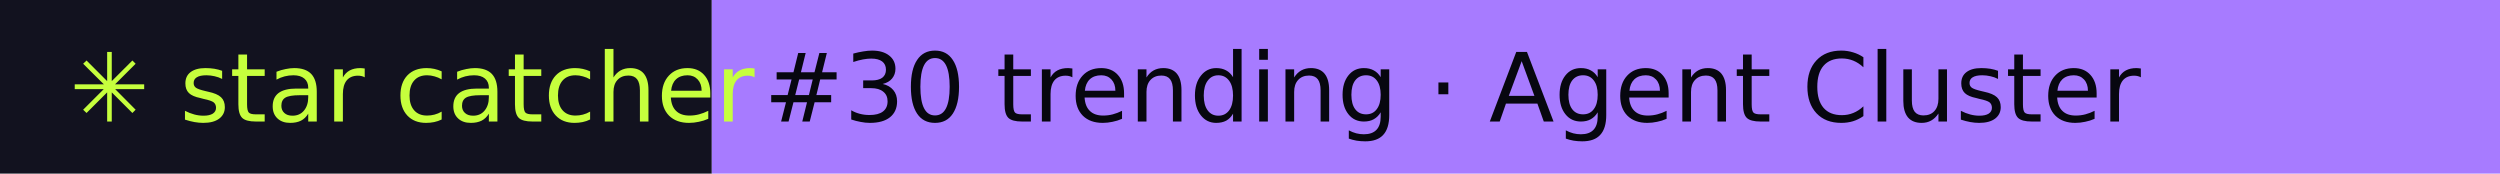
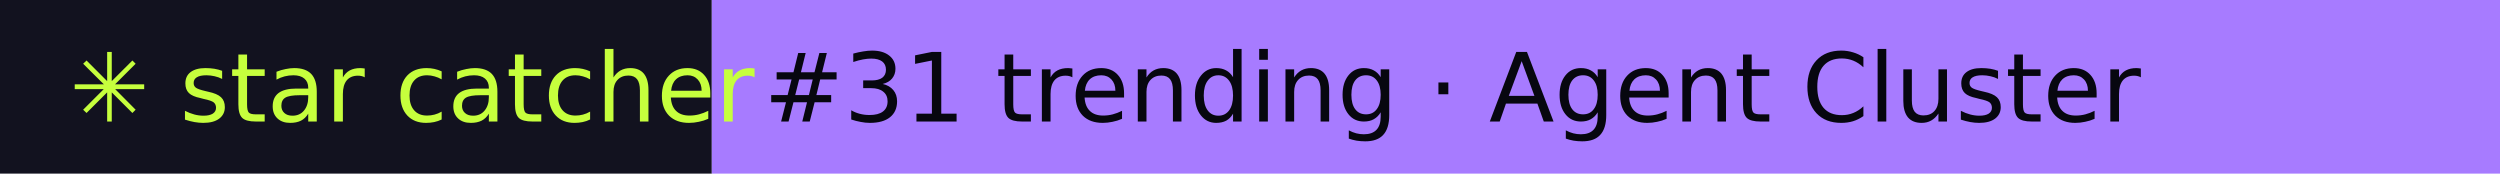
- <svg xmlns="http://www.w3.org/2000/svg" width="288" height="20" role="img" aria-label="star catcher: #30 trending · Agent Cluster">
+ <svg xmlns="http://www.w3.org/2000/svg" width="288" height="20" role="img" aria-label="star catcher: #31 trending · Agent Cluster">
  <rect width="82" height="20" fill="#12121F" />
  <rect x="82" width="206" height="20" fill="#A77BFF" />
  <g font-family="Verdana,DejaVu Sans,sans-serif" font-size="11">
    <text x="8" y="14" fill="#C6FF3D">✳ star catcher</text>
-     <text x="88" y="14" fill="#07070F">#30 trending · Agent Cluster</text>
+     <text x="88" y="14" fill="#07070F">#31 trending · Agent Cluster</text>
  </g>
</svg>
